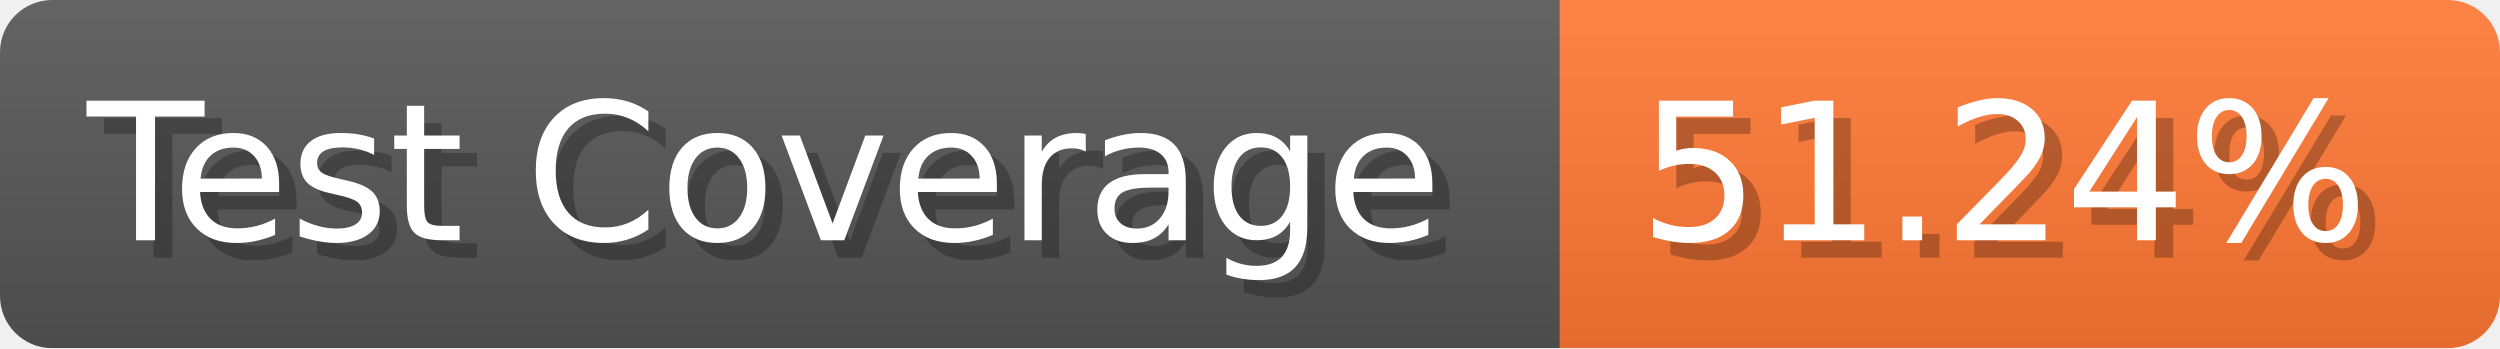
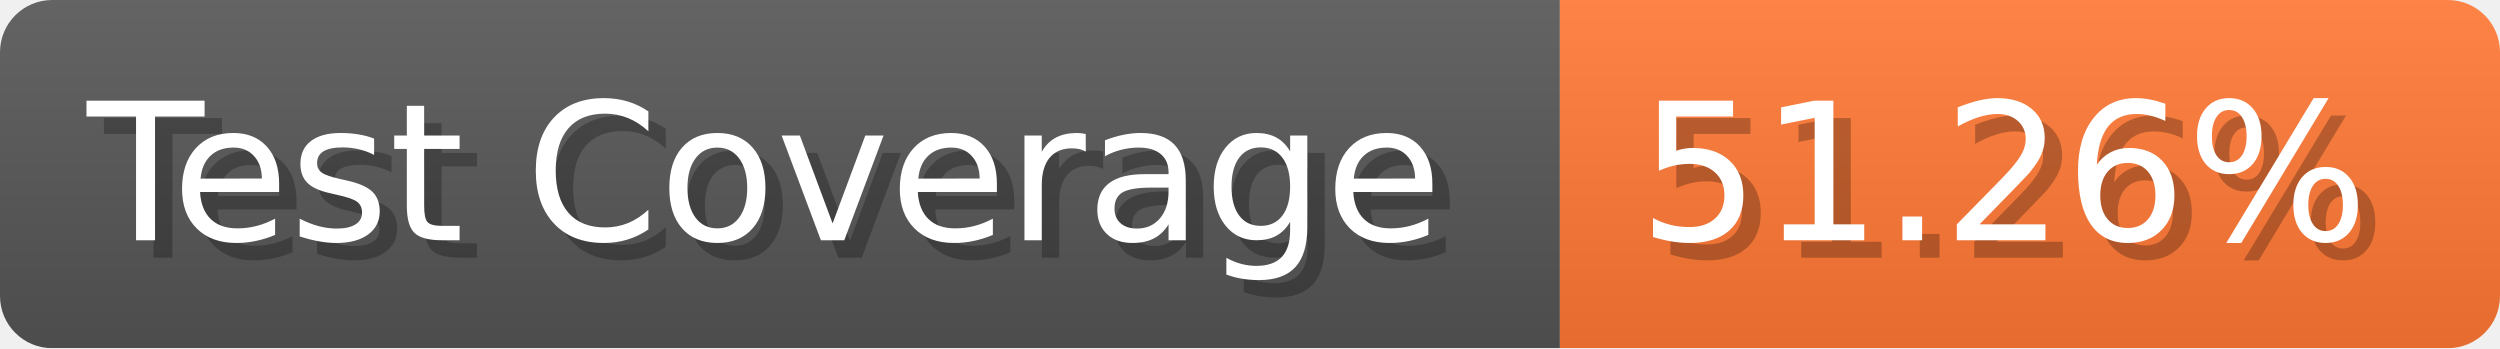
- <svg xmlns="http://www.w3.org/2000/svg" width="143.6" height="20" viewBox="0 0 1436 200" role="img" aria-label="Test Coverage: 51.24%">
+ <svg xmlns="http://www.w3.org/2000/svg" width="143.6" height="20" viewBox="0 0 1436 200" role="img" aria-label="Test Coverage: 51.26%">
  <linearGradient id="a" x2="0" y2="100%">
    <stop offset="0" stop-opacity=".1" stop-color="#EEE" />
    <stop offset="1" stop-opacity=".1" />
  </linearGradient>
  <mask id="m">
    <rect width="1436" height="200" rx="30" fill="#FFF" />
  </mask>
  <g mask="url(#m)">
    <rect width="896" height="200" fill="#555" />
    <rect width="540" height="200" fill="#F73" x="896" />
    <rect width="1436" height="200" fill="url(#a)" />
  </g>
  <g aria-hidden="true" fill="#fff" text-anchor="start" font-family="Verdana,DejaVu Sans,sans-serif" font-size="110">
    <text x="60" y="148" textLength="796" fill="#000" opacity="0.25">Test Coverage</text>
    <text x="50" y="138" textLength="796">Test Coverage</text>
-     <text x="951" y="148" textLength="440" fill="#000" opacity="0.25">51.24%</text>
-     <text x="941" y="138" textLength="440">51.24%</text>
+     <text x="951" y="148" textLength="440" fill="#000" opacity="0.25">51.26%</text>
+     <text x="941" y="138" textLength="440">51.26%</text>
  </g>
</svg>
